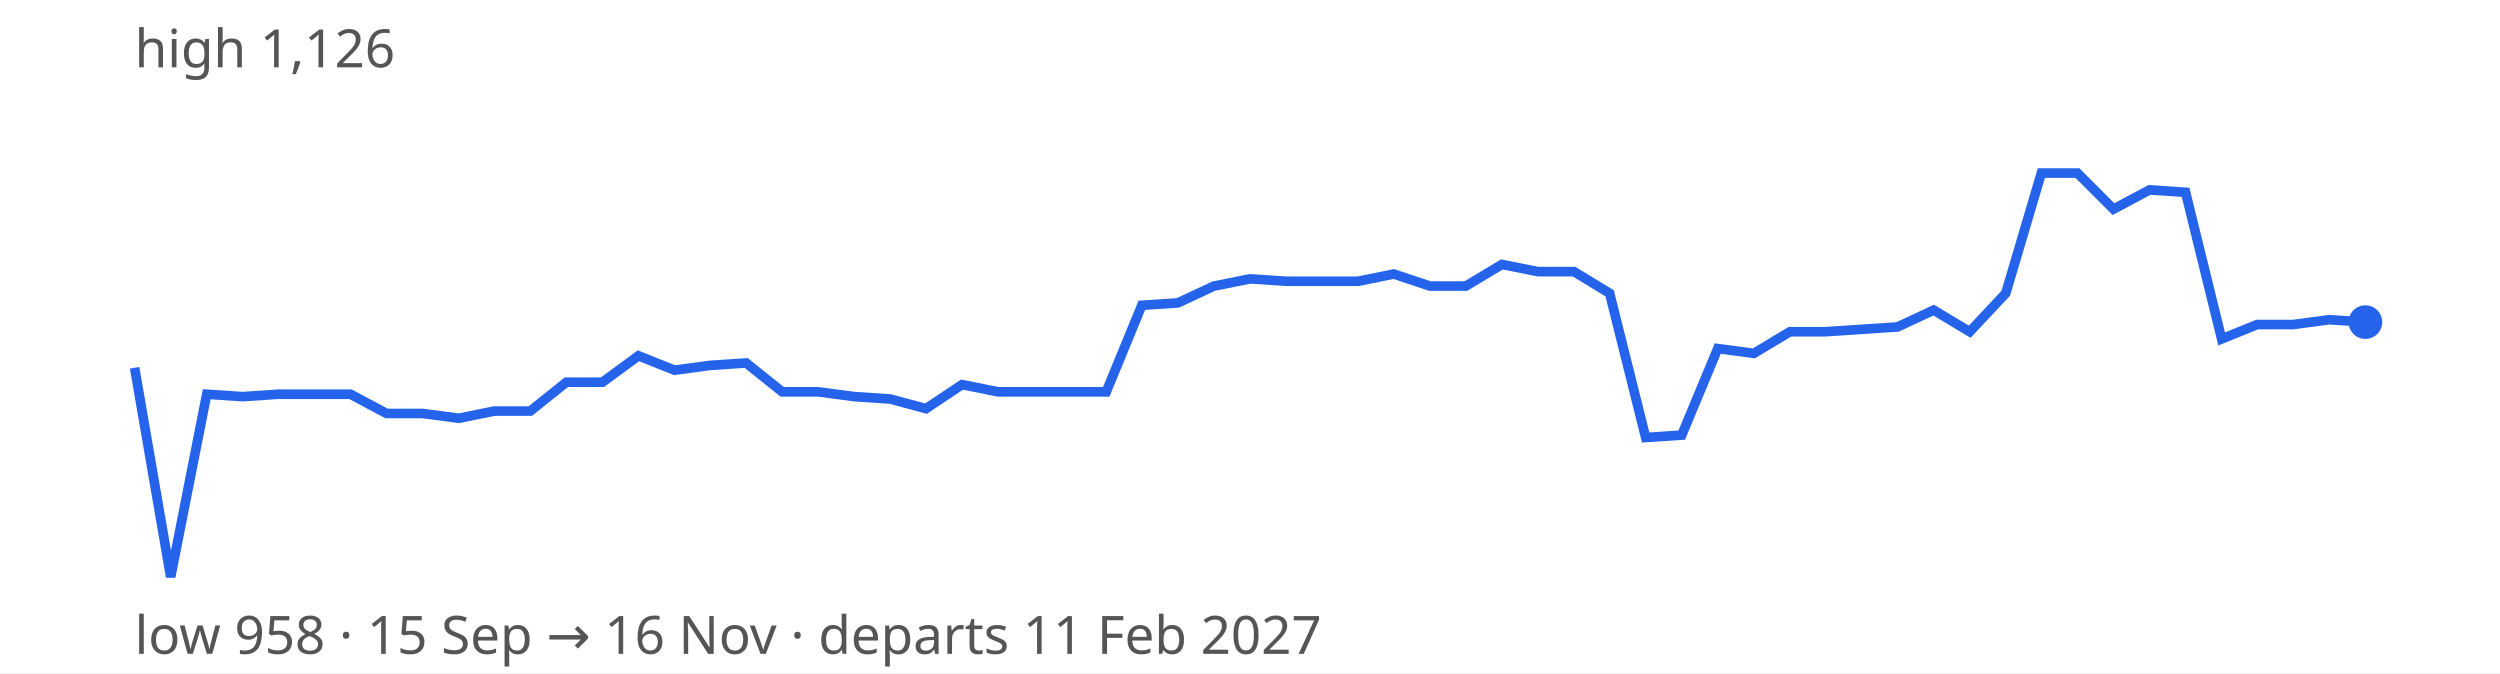
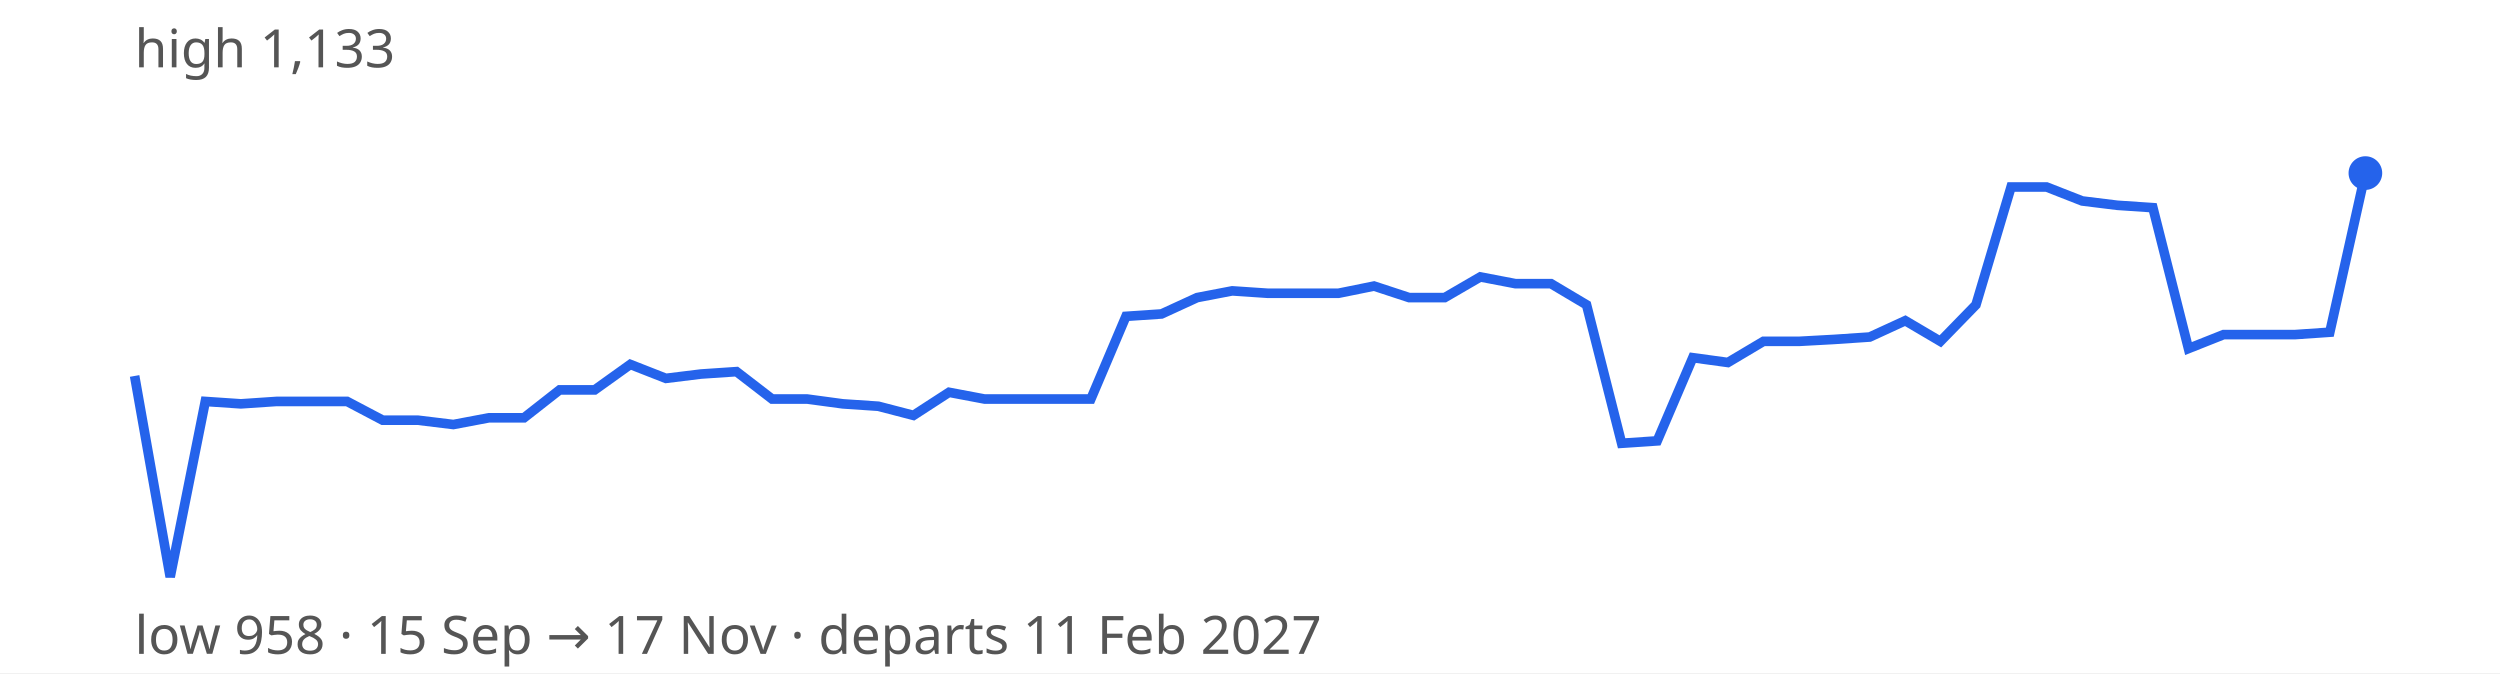
<svg xmlns="http://www.w3.org/2000/svg" width="520" height="140" viewBox="0 0 520 140" font-family="sans-serif" font-size="11">
  <rect width="100%" height="100%" fill="#ffffff" />
-   <path d="M28.0,76.5 L35.5,120.0 L43.0,82.0 L50.5,82.5 L57.9,82.0 L65.4,82.0 L72.9,82.0 L80.4,86.0 L87.9,86.0 L95.4,87.0 L102.8,85.5 L110.3,85.5 L117.8,79.5 L125.3,79.5 L132.8,74.0 L140.3,77.0 L147.7,76.0 L155.2,75.5 L162.7,81.5 L170.2,81.5 L177.7,82.5 L185.2,83.0 L192.6,85.0 L200.1,80.0 L207.6,81.5 L215.1,81.5 L222.6,81.5 L230.1,81.5 L237.5,63.5 L245.0,63.0 L252.5,59.5 L260.0,58.0 L267.5,58.5 L275.0,58.5 L282.5,58.5 L289.9,57.0 L297.4,59.5 L304.9,59.5 L312.4,55.0 L319.9,56.5 L327.4,56.5 L334.8,61.0 L342.3,91.0 L349.8,90.5 L357.3,72.5 L364.8,73.5 L372.3,69.0 L379.7,69.0 L387.2,68.5 L394.7,68.0 L402.2,64.5 L409.7,69.0 L417.2,61.0 L424.6,36.0 L432.1,36.0 L439.6,43.5 L447.1,39.5 L454.6,40.0 L462.1,70.5 L469.5,67.5 L477.0,67.5 L484.5,66.5 L492.0,67.0" fill="none" stroke="#2563eb" stroke-width="2" />
-   <circle cx="492.0" cy="67.0" r="3.5" fill="#2563eb" />
-   <text x="28" y="14" fill="#555">high 1,126</text>
-   <text x="28" y="136" fill="#555">low 958 · 15 Sep → 16 Nov · departs 11 Feb 2027</text>
+   <path d="M28.0,78.2 L35.4,120.0 L42.7,83.5 L50.1,84.0 L57.5,83.5 L64.8,83.5 L72.2,83.5 L79.6,87.4 L86.9,87.4 L94.3,88.3 L101.7,86.9 L109.0,86.9 L116.4,81.1 L123.7,81.1 L131.1,75.8 L138.5,78.7 L145.8,77.8 L153.2,77.3 L160.6,83.0 L167.9,83.0 L175.3,84.0 L182.7,84.5 L190.0,86.4 L197.4,81.6 L204.8,83.0 L212.1,83.0 L219.5,83.0 L226.9,83.0 L234.2,65.8 L241.6,65.3 L249.0,61.9 L256.3,60.5 L263.7,61.0 L271.0,61.0 L278.4,61.0 L285.8,59.5 L293.1,61.9 L300.5,61.9 L307.9,57.6 L315.2,59.0 L322.6,59.0 L330.0,63.4 L337.3,92.2 L344.7,91.7 L352.1,74.4 L359.4,75.4 L366.8,71.0 L374.2,71.0 L381.5,70.6 L388.9,70.1 L396.3,66.7 L403.6,71.0 L411.0,63.4 L418.3,38.9 L425.7,38.9 L433.1,41.8 L440.4,42.7 L447.8,43.2 L455.2,72.5 L462.5,69.6 L469.9,69.6 L477.3,69.6 L484.6,69.1 L492.0,36.0" fill="none" stroke="#2563eb" stroke-width="2" />
+   <circle cx="492.0" cy="36.0" r="3.5" fill="#2563eb" />
+   <text x="28" y="14" fill="#555">high 1,133</text>
+   <text x="28" y="136" fill="#555">low 958 · 15 Sep → 17 Nov · departs 11 Feb 2027</text>
</svg>
